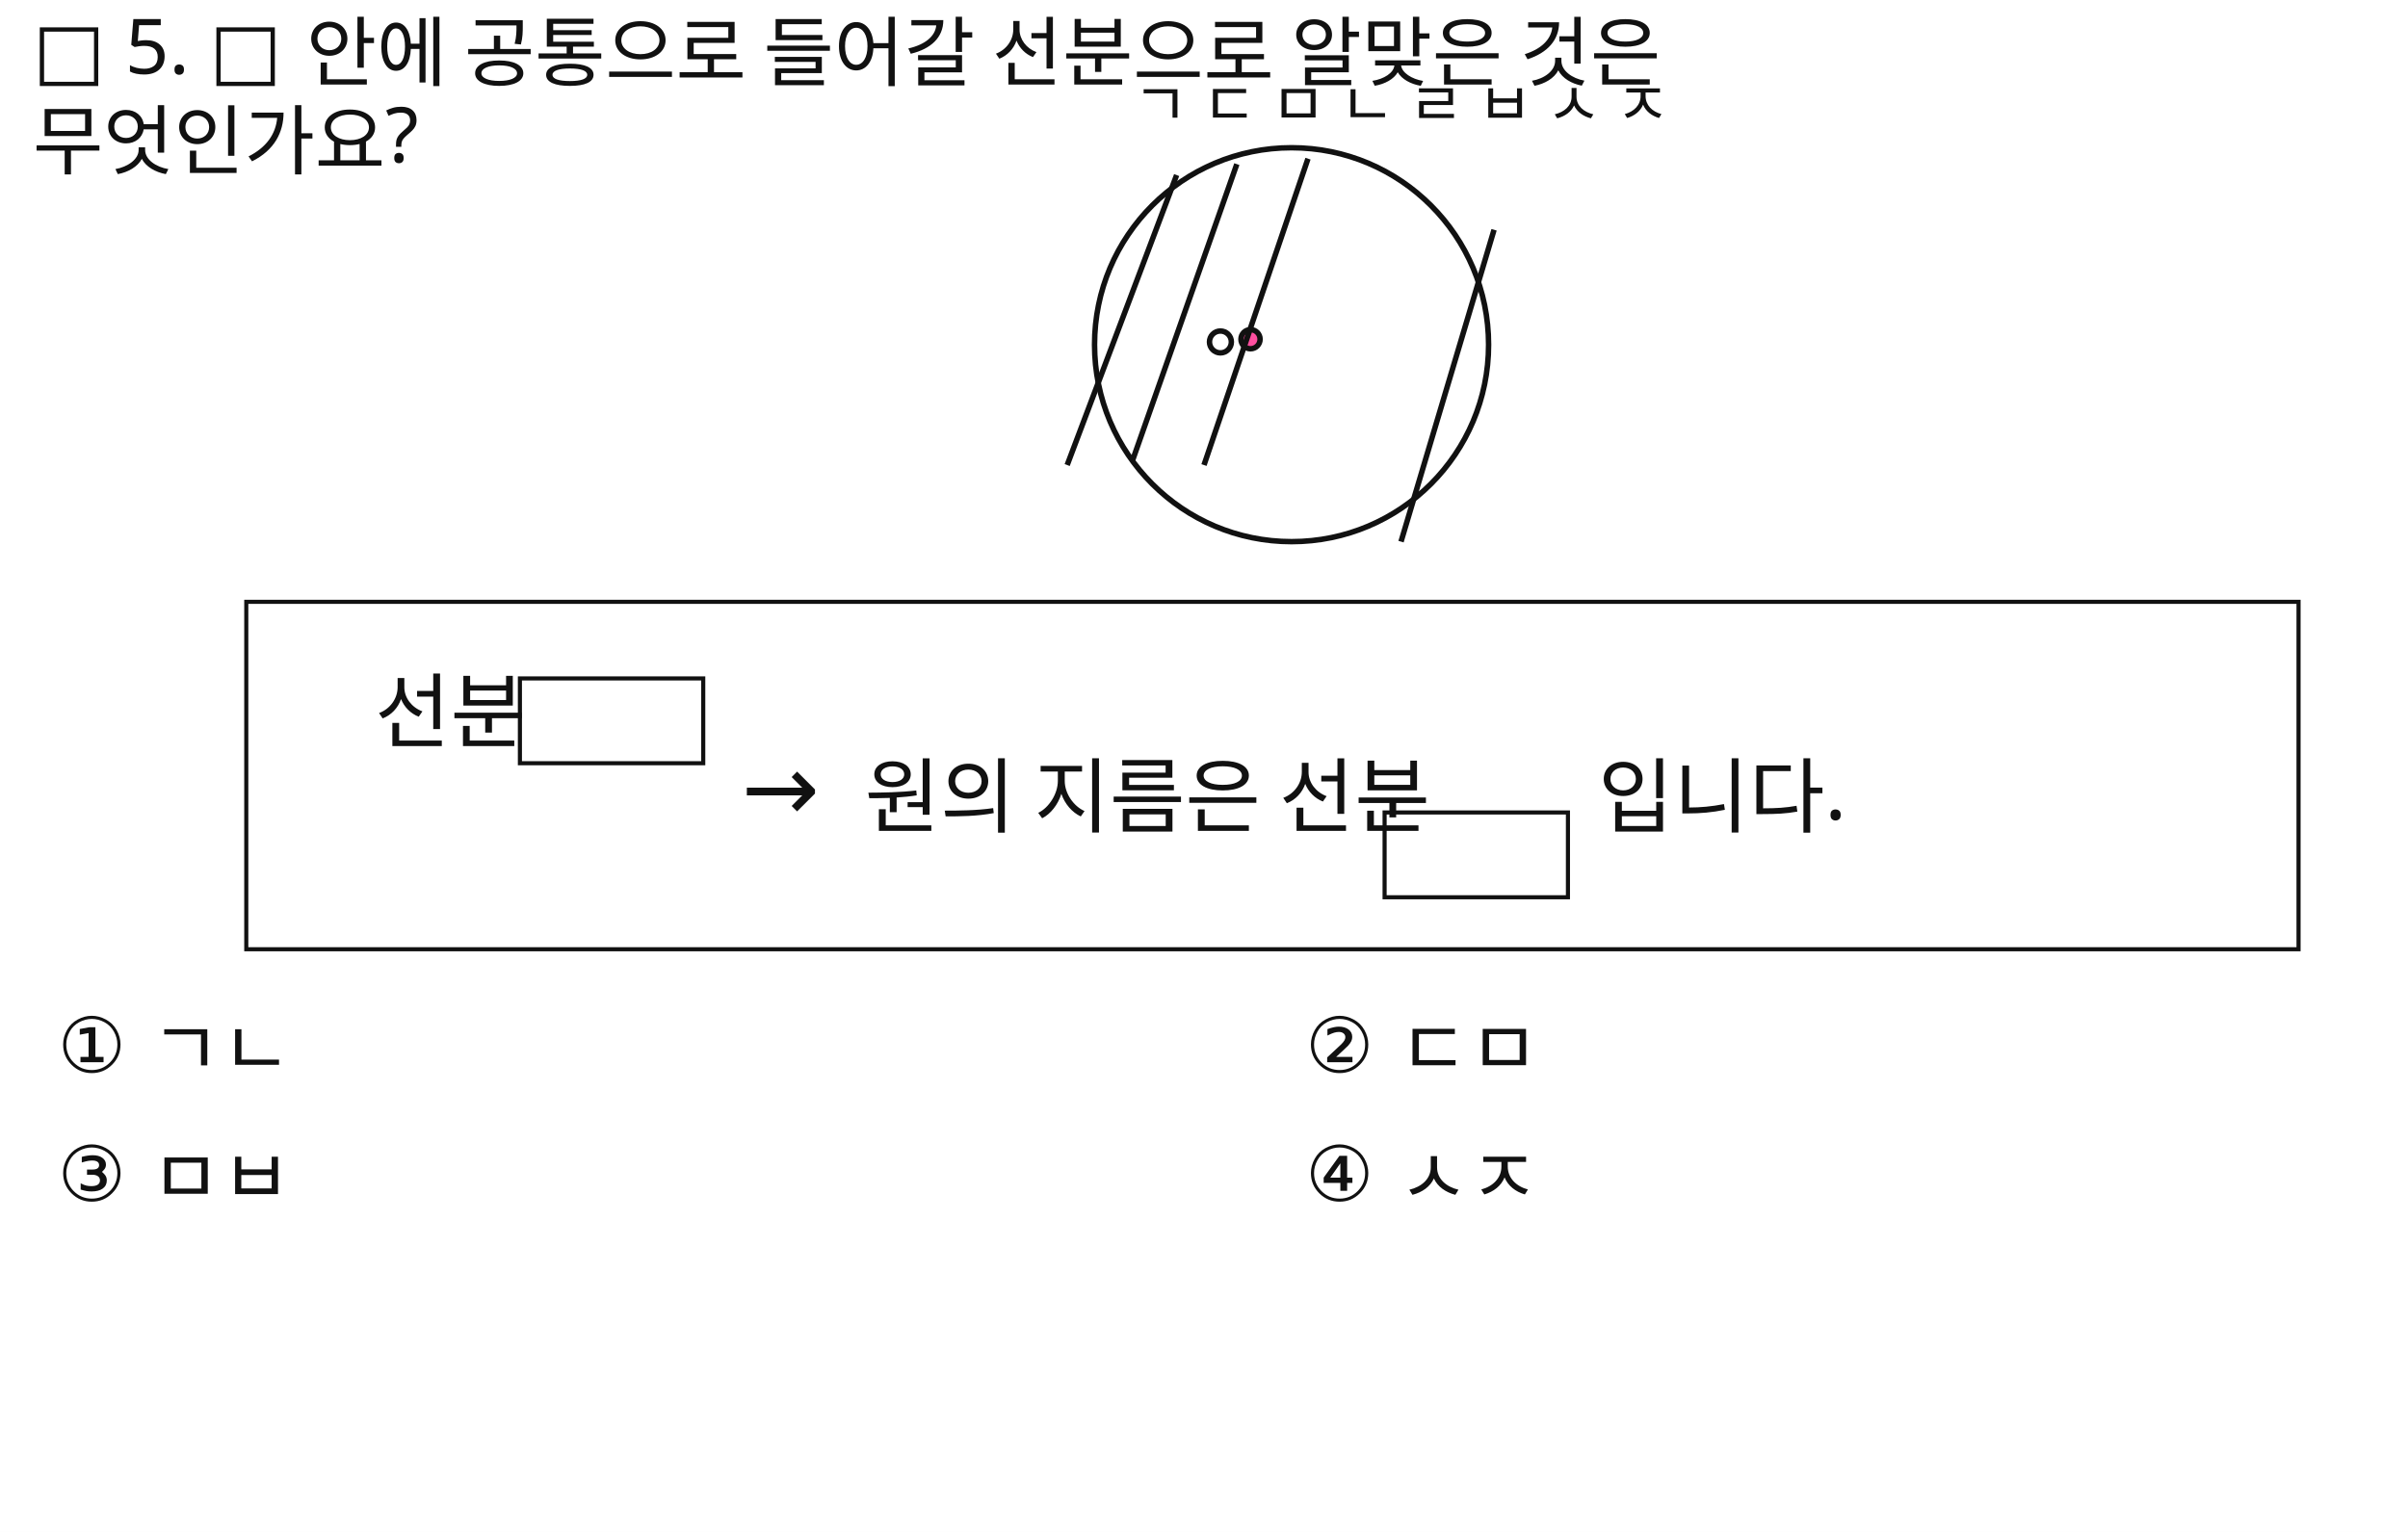
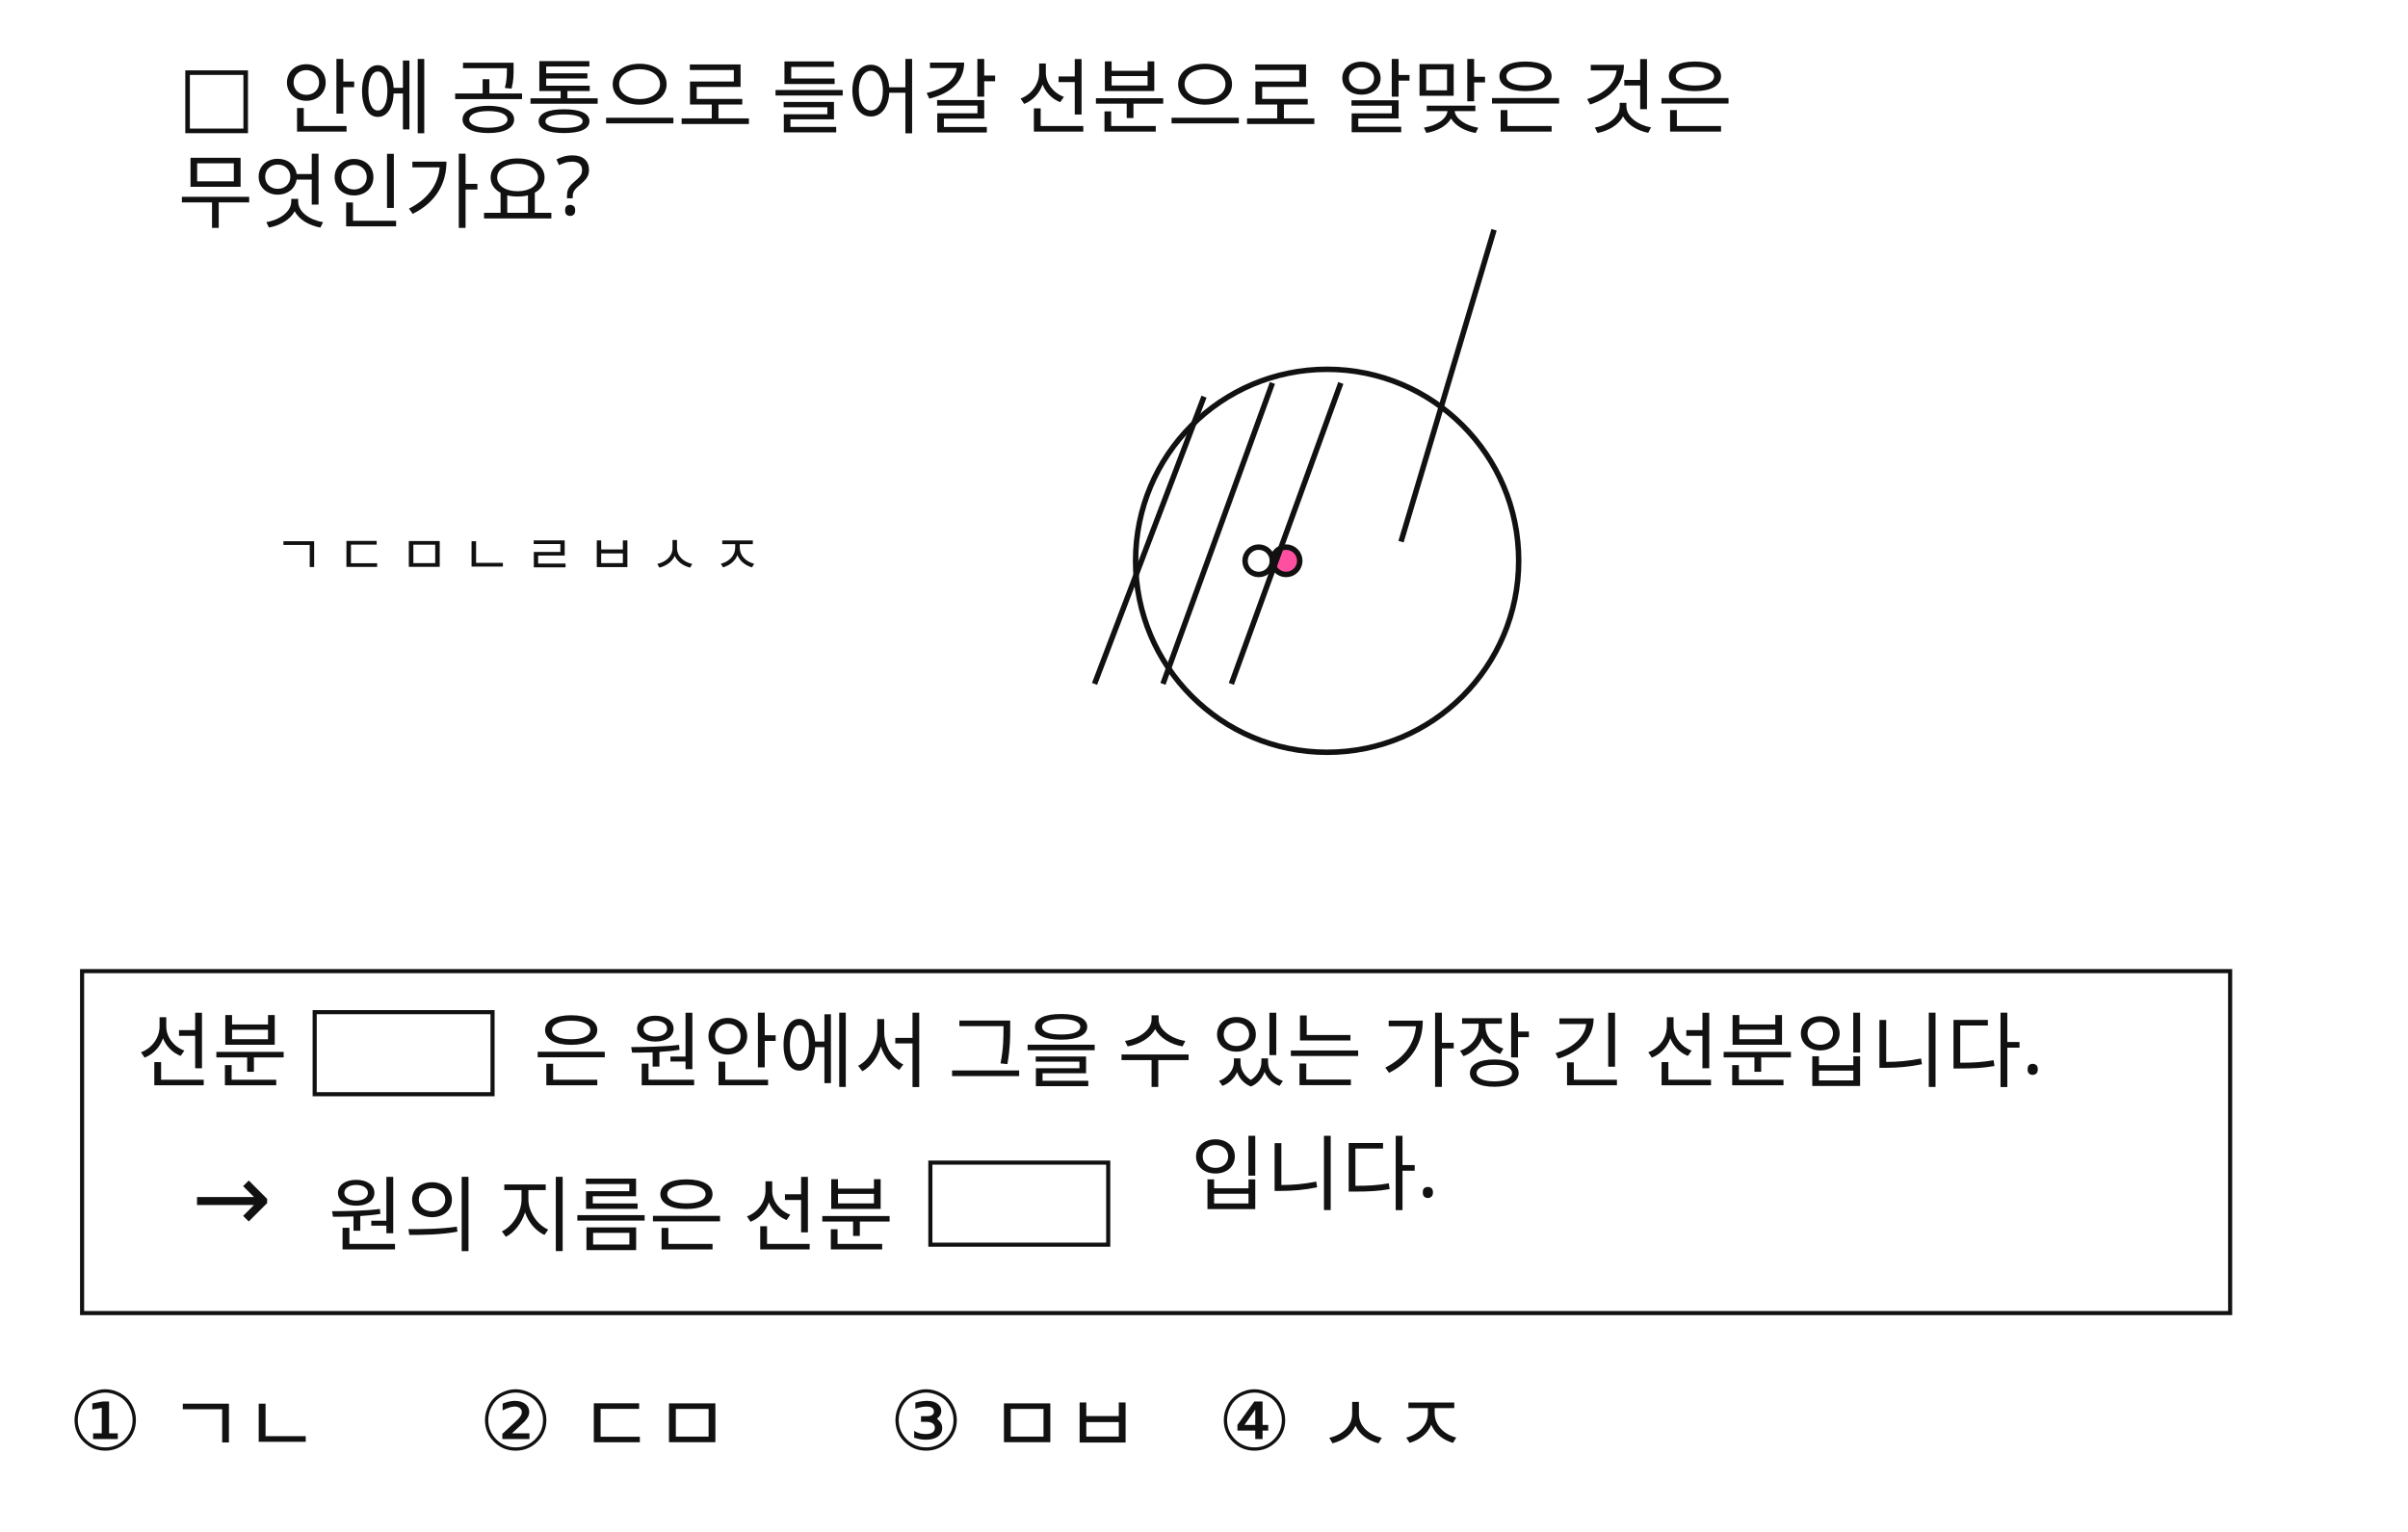
<svg xmlns="http://www.w3.org/2000/svg" width="880" height="560" viewBox="0 0 880 560">
  <rect x="0" y="0" width="880" height="560" fill="#FFFFFF" />
-   <circle id="slot.circle.circle" cx="472" cy="126" r="72" stroke="#111111" stroke-width="2" fill="none" />
-   <rect id="slot.note_box.rect" x="90" y="220" width="750" height="127" fill="none" stroke="#111111" stroke-width="1.5" />
-   <circle id="slot.circle.center_mark.circle" cx="446" cy="125" r="4" stroke="#111111" stroke-width="2" fill="none" />
-   <circle id="slot.circle.pink_dot.circle" cx="457" cy="124" r="3.5" stroke="#111111" stroke-width="2" fill="#ff4fa0" />
-   <rect id="slot.note1_blank.rect" x="190" y="248" width="67" height="31" fill="none" stroke="#111111" stroke-width="1.5" />
-   <rect id="slot.note2_blank.rect" x="506" y="297" width="67" height="31" fill="none" stroke="#111111" stroke-width="1.5" />
-   <line id="slot.circle.line1.line" x1="430" y1="64" x2="390" y2="170" stroke="#111111" stroke-width="2" />
-   <line id="slot.circle.line2.line" x1="452" y1="60" x2="414" y2="168" stroke="#111111" stroke-width="2" />
-   <line id="slot.circle.line3.line" x1="478" y1="58" x2="440" y2="170" stroke="#111111" stroke-width="2" />
+   <circle id="slot.circle.circle" cx="485" cy="205" r="70" stroke="#111111" stroke-width="2" fill="none" />
+   <rect id="slot.note_box.rect" x="30" y="355" width="785" height="125" fill="none" stroke="#111111" stroke-width="1.5" />
+   <circle id="slot.circle.center_mark.circle" cx="460" cy="205" r="5" stroke="#111111" stroke-width="2" fill="none" />
+   <circle id="slot.circle.pink_dot.circle" cx="470" cy="205" r="5" stroke="#111111" stroke-width="2" fill="#ff4fa0" />
+   <rect id="slot.note1_blank.rect" x="115" y="370" width="65" height="30" fill="none" stroke="#111111" stroke-width="1.5" />
+   <rect id="slot.note2_blank.rect" x="340" y="425" width="65" height="30" fill="none" stroke="#111111" stroke-width="1.5" />
+   <line id="slot.circle.line1.line" x1="440" y1="145" x2="400" y2="250" stroke="#111111" stroke-width="2" />
+   <line id="slot.circle.line2.line" x1="465" y1="140" x2="425" y2="250" stroke="#111111" stroke-width="2" />
+   <line id="slot.circle.line3.line" x1="490" y1="140" x2="450" y2="250" stroke="#111111" stroke-width="2" />
  <line id="slot.circle.line4.line" x1="546" y1="84" x2="512" y2="198" stroke="#111111" stroke-width="2" />
-   <text id="slot.q1.text" x="12" y="28" fill="#111111" font-family="Noto Sans KR, sans-serif" font-size="28">
-     <tspan x="12" dy="0">□ 5. □ 안에 공통으로 들어갈 선분으로 알맞은 것은</tspan>
-     <tspan x="12" dy="1.2em">무엇인가요?</tspan>
+   <text id="slot.q1.text" x="65" y="45" fill="#111111" font-family="Noto Sans KR, sans-serif" font-size="30">
+     <tspan x="65" dy="0">□ 안에 공통으로 들어갈 선분으로 알맞은 것은</tspan>
+     <tspan x="65" dy="1.2em">무엇인가요?  </tspan>
  </text>
-   <text id="slot.circle_label.text" x="414" y="46" fill="#111111" font-family="Noto Sans KR, sans-serif" font-size="22">ㄱ ㄷ ㅁ ㄴ ㄹ ㅂ ㅅ ㅈ</text>
-   <text id="slot.note1.text" x="137" y="271" fill="#111111" font-family="Noto Sans KR, sans-serif" font-size="30">선분</text>
-   <text id="slot.note_arrow.text" x="271" y="300" fill="#111111" font-family="Noto Sans KR, sans-serif" font-size="34">→</text>
-   <text id="slot.note2.text" x="316" y="302" fill="#111111" font-family="Noto Sans KR, sans-serif" font-size="30">원의 지름은 선분</text>
-   <text id="slot.choice.1.text" x="21" y="392" fill="#111111" font-family="Noto Sans KR, sans-serif" font-size="28">① ㄱㄴ</text>
-   <text id="slot.choice.2.text" x="477" y="392" fill="#111111" font-family="Noto Sans KR, sans-serif" font-size="28">② ㄷㅁ</text>
-   <text id="slot.choice.3.text" x="21" y="439" fill="#111111" font-family="Noto Sans KR, sans-serif" font-size="28">③ ㅁㅂ</text>
-   <text id="slot.choice.4.text" x="477" y="439" fill="#111111" font-family="Noto Sans KR, sans-serif" font-size="28">④ ㅅㅈ</text>
-   <text id="slot.note2_tail.text" x="584" y="302" fill="#111111" font-family="Noto Sans KR, sans-serif" font-size="30">입니다.</text>
+   <text id="slot.circle_label.text" x="100" y="210" fill="#111111" font-family="Noto Sans KR, sans-serif" font-size="20">ㄱ ㄷ ㅁ ㄴ ㄹ ㅂ ㅅ ㅈ</text>
+   <text id="slot.note1.text" x="50" y="395" fill="#111111" font-family="Noto Sans KR, sans-serif" font-size="30">선분</text>
+   <text id="slot.note_arrow.text" x="70" y="450" fill="#111111" font-family="Noto Sans KR, sans-serif" font-size="35">→</text>
+   <text id="slot.note2.text" x="120" y="455" fill="#111111" font-family="Noto Sans KR, sans-serif" font-size="30">원의 지름은 선분</text>
+   <text id="slot.choice.1.text" x="25" y="530" fill="#111111" font-family="Noto Sans KR, sans-serif" font-size="30">① ㄱㄴ</text>
+   <text id="slot.choice.2.text" x="175" y="530" fill="#111111" font-family="Noto Sans KR, sans-serif" font-size="30">② ㄷㅁ</text>
+   <text id="slot.choice.3.text" x="325" y="530" fill="#111111" font-family="Noto Sans KR, sans-serif" font-size="30">③ ㅁㅂ</text>
+   <text id="slot.choice.4.text" x="445" y="530" fill="#111111" font-family="Noto Sans KR, sans-serif" font-size="30">④ ㅅㅈ</text>
+   <text id="slot.note2.copy2.text" x="195" y="395" fill="#111111" font-family="Noto Sans KR, sans-serif" font-size="30">은 원안에서 그을 수 있는 가장 긴 선분입니다. </text>
+   <text id="slot.note2_tail.text" x="435" y="440" fill="#111111" font-family="Noto Sans KR, sans-serif" font-size="30">입니다.</text>
</svg>
